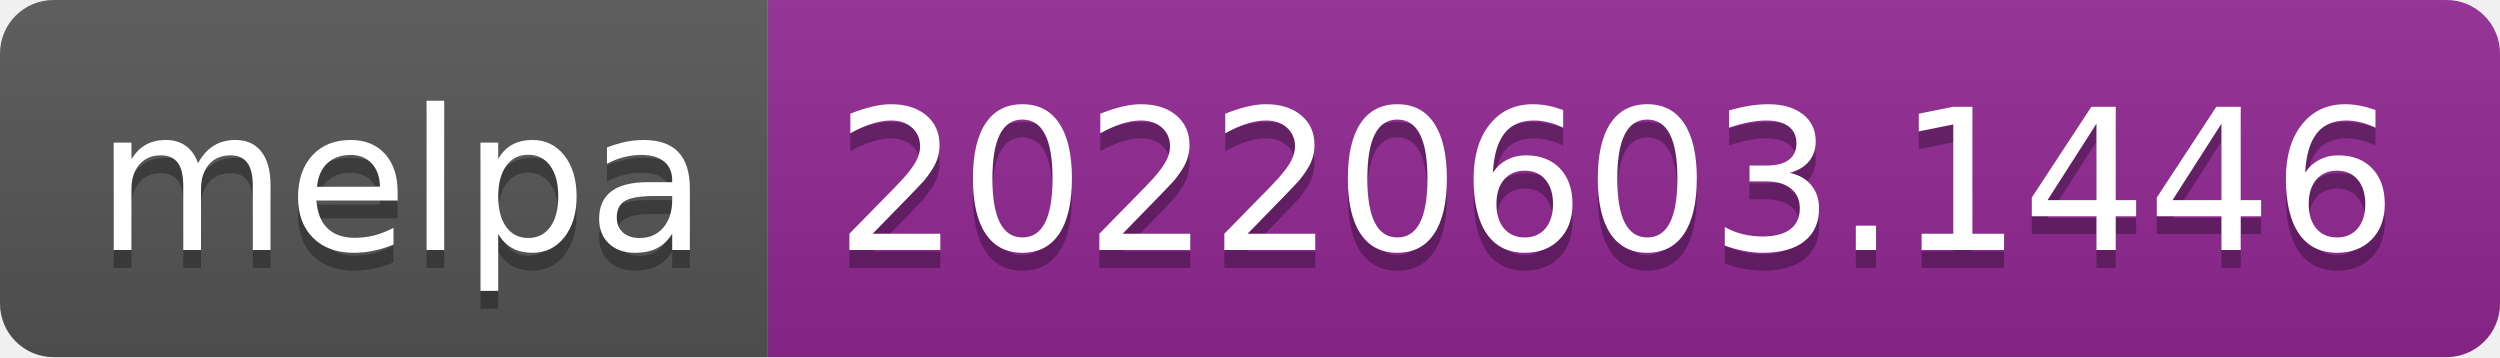
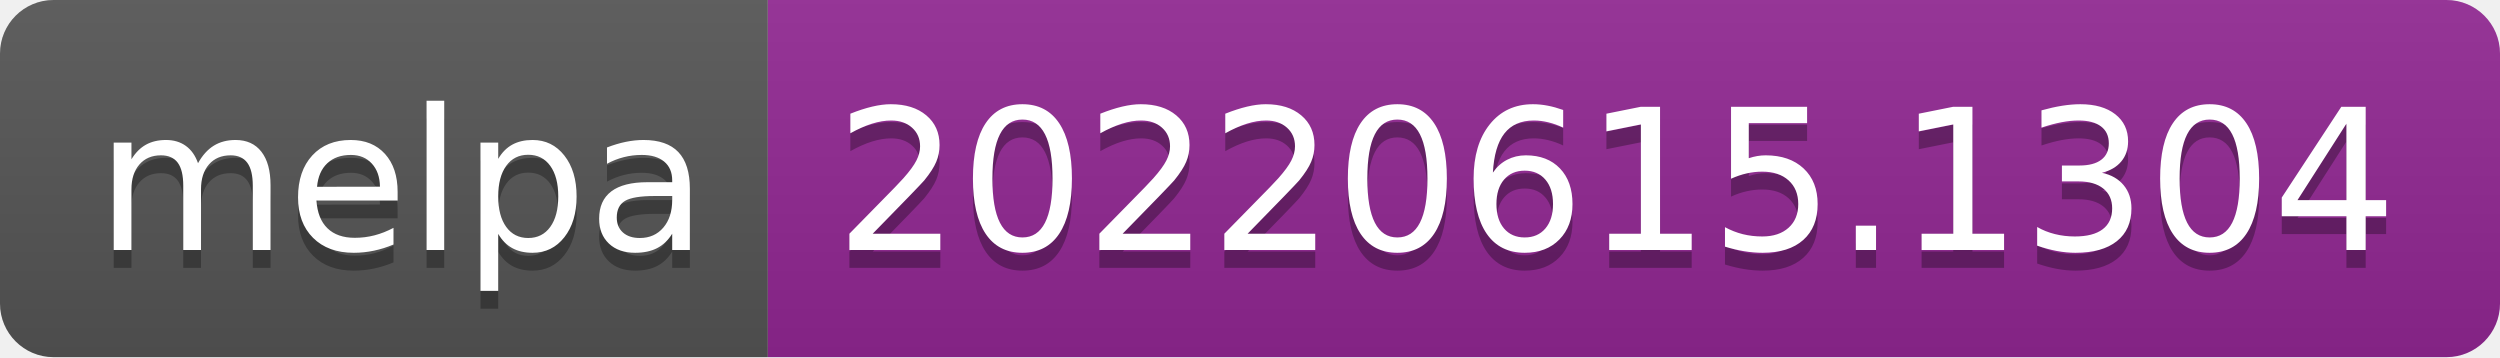
- <svg xmlns="http://www.w3.org/2000/svg" width="140" height="20" role="img" aria-label="melpa: 20220603.1446">
+ <svg xmlns="http://www.w3.org/2000/svg" width="140" height="20" role="img" aria-label="melpa: 20220615.1304">
  <linearGradient id="s" x2="0" y2="100%">
    <stop offset="0" stop-color="#bbb" stop-opacity=".1" />
    <stop offset="1" stop-opacity=".1" />
  </linearGradient>
  <clipPath id="r">
    <rect width="140" height="20" rx="3" fill="#fff" />
  </clipPath>
  <g clip-path="url(#r)">
    <rect width="43" height="20" fill="#555" />
    <rect x="43" width="97" height="20" fill="#922793" />
    <rect width="140" height="20" fill="url(#s)" />
  </g>
  <g fill="#fff" text-anchor="middle" font-family="Verdana,Geneva,DejaVu Sans,sans-serif" text-rendering="geometricPrecision" font-size="110">
    <text aria-hidden="true" x="225" y="150" fill="#010101" fill-opacity=".3" transform="scale(.1)" textLength="330">melpa</text>
    <text x="225" y="140" transform="scale(.1)" fill="#fff" textLength="330">melpa</text>
-     <text aria-hidden="true" x="905" y="150" fill="#010101" fill-opacity=".3" transform="scale(.1)" textLength="870">20220603.1446</text>
-     <text x="905" y="140" transform="scale(.1)" fill="#fff" textLength="870">20220603.1446</text>
+     <text aria-hidden="true" x="905" y="150" fill="#010101" fill-opacity=".3" transform="scale(.1)" textLength="870">20220615.1304</text>
+     <text x="905" y="140" transform="scale(.1)" fill="#fff" textLength="870">20220615.1304</text>
  </g>
</svg>
